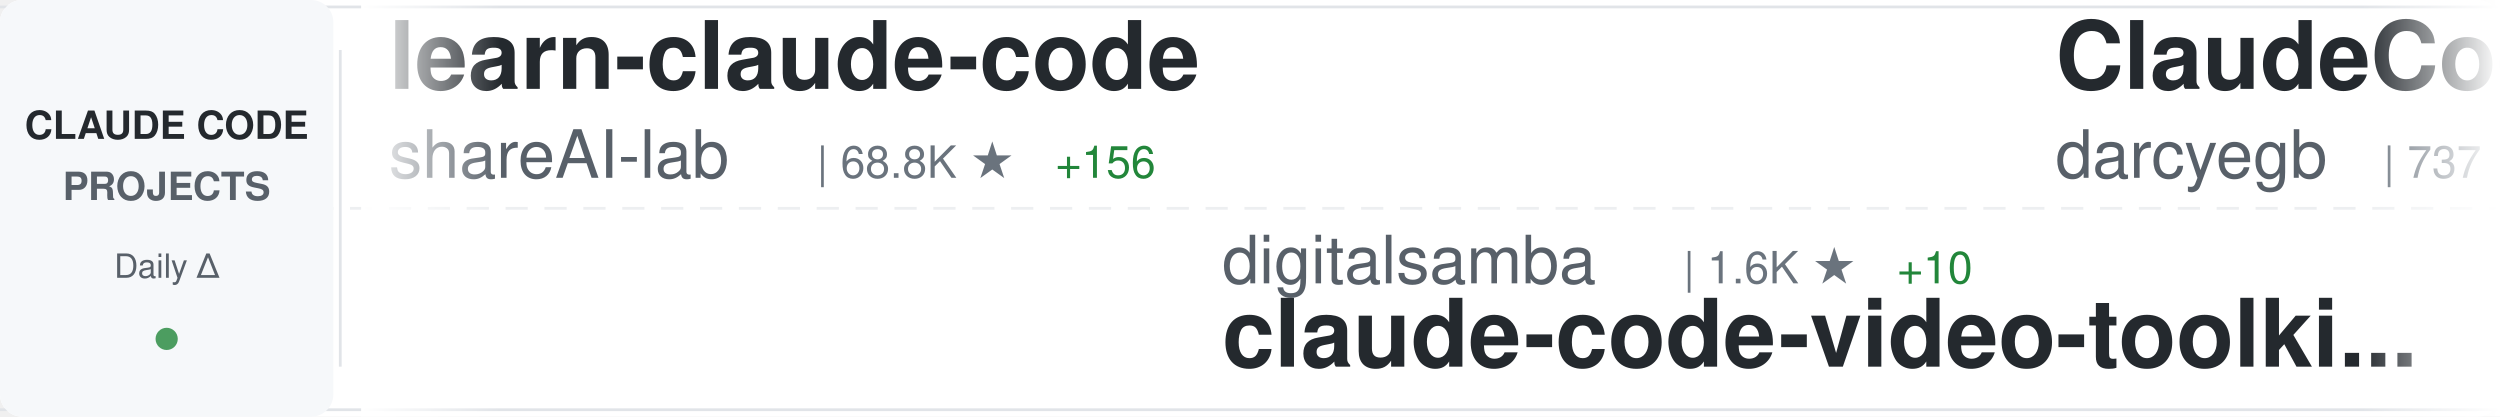
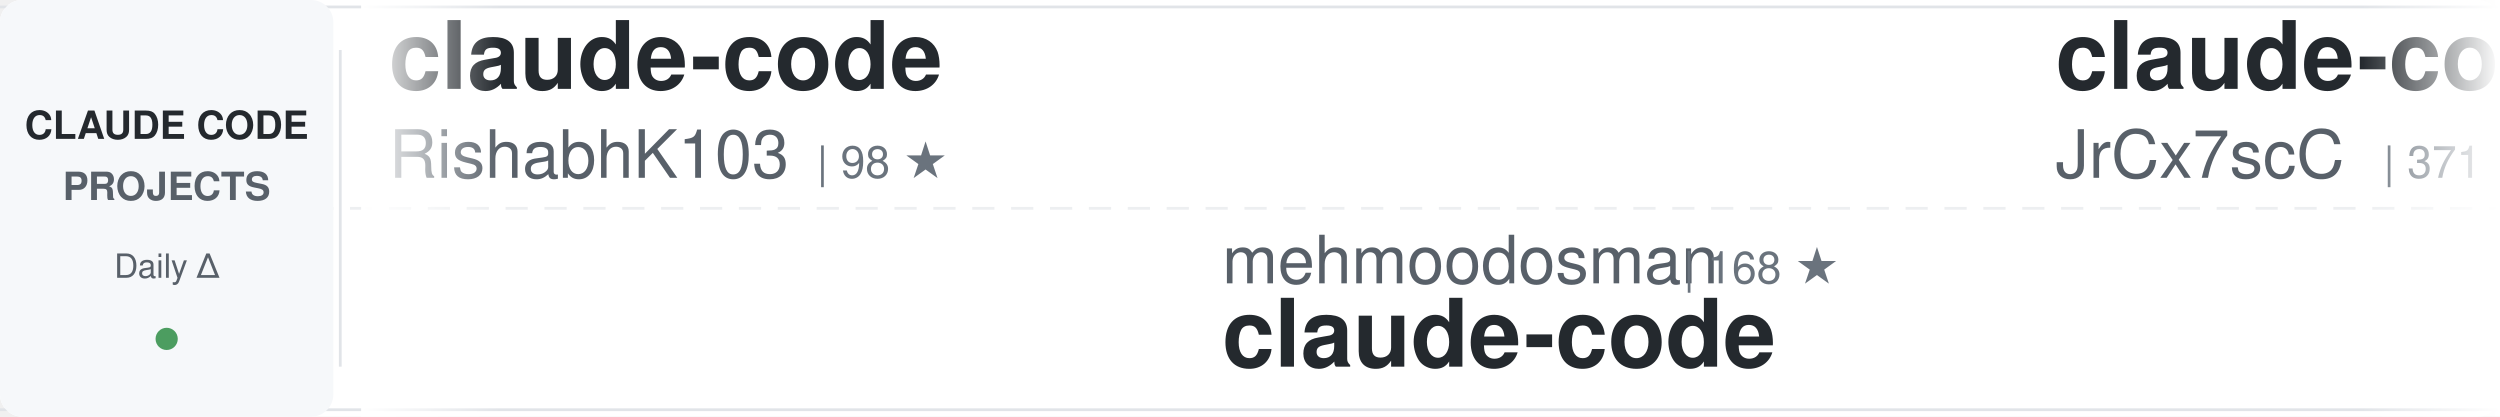
<svg xmlns="http://www.w3.org/2000/svg" width="900" height="150">
  <defs>
    <linearGradient id="awesomeLeftFade" x1="0%" y1="0%" x2="100%" y2="0%">
      <stop offset="0%" style="stop-color:#ffffff;stop-opacity:1" />
      <stop offset="100%" style="stop-color:#ffffff;stop-opacity:0" />
    </linearGradient>
    <linearGradient id="awesomeRightFade" x1="0%" y1="0%" x2="100%" y2="0%">
      <stop offset="0%" style="stop-color:#ffffff;stop-opacity:0" />
      <stop offset="100%" style="stop-color:#ffffff;stop-opacity:1" />
    </linearGradient>
  </defs>
  <rect width="900" height="150" fill="#ffffff" rx="8" />
  <rect x="0" y="2" width="900" height="1" fill="#e1e4e8" />
  <rect x="0" y="147" width="900" height="1" fill="#e1e4e8" />
  <line x1="0" y1="75" x2="900" y2="75" stroke="#e1e4e8" stroke-width="1" stroke-dasharray="8 6" opacity="0.6" />
  <rect x="0" y="0" width="120" height="150" fill="#f6f8fa" rx="8" />
  <text x="60" y="50" font-family="-apple-system, BlinkMacSystemFont, 'Segoe UI', Helvetica, Arial, sans-serif" font-size="14" font-weight="600" fill="#24292e" text-anchor="middle">CLAUDE CODE</text>
  <text x="60" y="72" font-family="-apple-system, BlinkMacSystemFont, 'Segoe UI', Helvetica, Arial, sans-serif" font-size="14" font-weight="600" fill="#586069" text-anchor="middle">PROJECTS</text>
  <text x="60" y="100" font-family="-apple-system, BlinkMacSystemFont, 'Segoe UI', Helvetica, Arial, sans-serif" font-size="12" font-weight="500" fill="#586069" text-anchor="middle">Daily Δ</text>
  <circle cx="60" cy="122" r="4" fill="#22863a" opacity="0.8" />
  <rect x="122" y="18" width="1" height="114" fill="#e1e4e8" />
  <clipPath id="awesomeTickerClip">
    <rect x="130" y="0" width="770" height="150" />
  </clipPath>
  <g clip-path="url(#awesomeTickerClip)">
    <g id="awesomeTickerItems">
      <animateTransform attributeName="transform" attributeType="XML" type="translate" from="0 0" to="-3000 0" dur="54s" repeatCount="indefinite" />
      <g transform="translate(0, 0)">
-         <text x="140" y="32" font-family="-apple-system, BlinkMacSystemFont, 'Segoe UI', Helvetica, Arial, sans-serif" font-size="34" font-weight="600" fill="#24292e">learn-claude-code</text>
-         <text x="140" y="64" font-family="-apple-system, BlinkMacSystemFont, 'Segoe UI', Helvetica, Arial, sans-serif" font-size="24" font-weight="400" fill="#586069">shareAI-lab</text>
-         <text x="294" y="64" font-family="-apple-system, BlinkMacSystemFont, 'Segoe UI', Helvetica, Arial, sans-serif" font-size="16" font-weight="500" fill="#6a737d">| 68.8K ★</text>
-         <text x="380" y="64" font-family="-apple-system, BlinkMacSystemFont, 'Segoe UI', Helvetica, Arial, sans-serif" font-size="16" font-weight="500" fill="#22863a"> +156</text>
+         <text x="140" y="32" font-family="-apple-system, BlinkMacSystemFont, 'Segoe UI', Helvetica, Arial, sans-serif" font-size="34" font-weight="600" fill="#24292e">claude-code</text>
+         <text x="140" y="64" font-family="-apple-system, BlinkMacSystemFont, 'Segoe UI', Helvetica, Arial, sans-serif" font-size="24" font-weight="400" fill="#586069">RishabhK103</text>
+         <text x="294" y="64" font-family="-apple-system, BlinkMacSystemFont, 'Segoe UI', Helvetica, Arial, sans-serif" font-size="16" font-weight="500" fill="#6a737d">| 98 ★</text>
      </g>
      <g transform="translate(300, 0)">
-         <text x="140" y="102" font-family="-apple-system, BlinkMacSystemFont, 'Segoe UI', Helvetica, Arial, sans-serif" font-size="24" font-weight="400" fill="#586069">digitalsamba</text>
-         <text x="306" y="102" font-family="-apple-system, BlinkMacSystemFont, 'Segoe UI', Helvetica, Arial, sans-serif" font-size="16" font-weight="500" fill="#6a737d">| 1.6K ★</text>
-         <text x="383" y="102" font-family="-apple-system, BlinkMacSystemFont, 'Segoe UI', Helvetica, Arial, sans-serif" font-size="16" font-weight="500" fill="#22863a"> +10</text>
-         <text x="140" y="132" font-family="-apple-system, BlinkMacSystemFont, 'Segoe UI', Helvetica, Arial, sans-serif" font-size="34" font-weight="600" fill="#24292e">claude-code-video-toolki...</text>
+         <text x="140" y="102" font-family="-apple-system, BlinkMacSystemFont, 'Segoe UI', Helvetica, Arial, sans-serif" font-size="24" font-weight="400" fill="#586069">mehmoodosman</text>
+         <text x="306" y="102" font-family="-apple-system, BlinkMacSystemFont, 'Segoe UI', Helvetica, Arial, sans-serif" font-size="16" font-weight="500" fill="#6a737d">| 168 ★</text>
+         <text x="140" y="132" font-family="-apple-system, BlinkMacSystemFont, 'Segoe UI', Helvetica, Arial, sans-serif" font-size="34" font-weight="600" fill="#24292e">claude-code</text>
      </g>
      <g transform="translate(600, 0)">
-         <text x="140" y="32" font-family="-apple-system, BlinkMacSystemFont, 'Segoe UI', Helvetica, Arial, sans-serif" font-size="34" font-weight="600" fill="#24292e">ClaudeCodeAgents</text>
-         <text x="140" y="64" font-family="-apple-system, BlinkMacSystemFont, 'Segoe UI', Helvetica, Arial, sans-serif" font-size="24" font-weight="400" fill="#586069">darcyegb</text>
-         <text x="258" y="64" font-family="-apple-system, BlinkMacSystemFont, 'Segoe UI', Helvetica, Arial, sans-serif" font-size="16" font-weight="500" fill="#6a737d">| 737 ★</text>
+         <text x="140" y="32" font-family="-apple-system, BlinkMacSystemFont, 'Segoe UI', Helvetica, Arial, sans-serif" font-size="34" font-weight="600" fill="#24292e">claude-code-source</text>
+         <text x="140" y="64" font-family="-apple-system, BlinkMacSystemFont, 'Segoe UI', Helvetica, Arial, sans-serif" font-size="24" font-weight="400" fill="#586069">JrCx7scC</text>
+         <text x="258" y="64" font-family="-apple-system, BlinkMacSystemFont, 'Segoe UI', Helvetica, Arial, sans-serif" font-size="16" font-weight="500" fill="#6a737d">| 371 ★</text>
      </g>
      <g transform="translate(900, 0)">
-         <text x="140" y="102" font-family="-apple-system, BlinkMacSystemFont, 'Segoe UI', Helvetica, Arial, sans-serif" font-size="24" font-weight="400" fill="#586069">yasasbanukaofficial</text>
-         <text x="390" y="102" font-family="-apple-system, BlinkMacSystemFont, 'Segoe UI', Helvetica, Arial, sans-serif" font-size="16" font-weight="500" fill="#6a737d">| 3.6K ★</text>
-         <text x="467" y="102" font-family="-apple-system, BlinkMacSystemFont, 'Segoe UI', Helvetica, Arial, sans-serif" font-size="16" font-weight="500" fill="#22863a"> +8</text>
+         <text x="140" y="102" font-family="-apple-system, BlinkMacSystemFont, 'Segoe UI', Helvetica, Arial, sans-serif" font-size="24" font-weight="400" fill="#586069">Tinkeringg-Lab</text>
+         <text x="330" y="102" font-family="-apple-system, BlinkMacSystemFont, 'Segoe UI', Helvetica, Arial, sans-serif" font-size="16" font-weight="500" fill="#6a737d">| 209 ★</text>
        <text x="140" y="132" font-family="-apple-system, BlinkMacSystemFont, 'Segoe UI', Helvetica, Arial, sans-serif" font-size="34" font-weight="600" fill="#24292e">claude-code</text>
      </g>
      <g transform="translate(1200, 0)">
-         <text x="140" y="32" font-family="-apple-system, BlinkMacSystemFont, 'Segoe UI', Helvetica, Arial, sans-serif" font-size="34" font-weight="600" fill="#24292e">claude-code-local</text>
-         <text x="140" y="64" font-family="-apple-system, BlinkMacSystemFont, 'Segoe UI', Helvetica, Arial, sans-serif" font-size="24" font-weight="400" fill="#586069">nicedreamzapp</text>
-         <text x="318" y="64" font-family="-apple-system, BlinkMacSystemFont, 'Segoe UI', Helvetica, Arial, sans-serif" font-size="16" font-weight="500" fill="#6a737d">| 2.9K ★</text>
-         <text x="395" y="64" font-family="-apple-system, BlinkMacSystemFont, 'Segoe UI', Helvetica, Arial, sans-serif" font-size="16" font-weight="500" fill="#22863a"> +5</text>
+         <text x="140" y="32" font-family="-apple-system, BlinkMacSystemFont, 'Segoe UI', Helvetica, Arial, sans-serif" font-size="34" font-weight="600" fill="#24292e">claude-code-best-practic...</text>
+         <text x="140" y="64" font-family="-apple-system, BlinkMacSystemFont, 'Segoe UI', Helvetica, Arial, sans-serif" font-size="24" font-weight="400" fill="#586069">shanraisshan</text>
+         <text x="306" y="64" font-family="-apple-system, BlinkMacSystemFont, 'Segoe UI', Helvetica, Arial, sans-serif" font-size="16" font-weight="500" fill="#6a737d">| 61.5K ★</text>
+         <text x="392" y="64" font-family="-apple-system, BlinkMacSystemFont, 'Segoe UI', Helvetica, Arial, sans-serif" font-size="16" font-weight="500" fill="#22863a"> +140</text>
      </g>
      <g transform="translate(1500, 0)">
-         <text x="140" y="102" font-family="-apple-system, BlinkMacSystemFont, 'Segoe UI', Helvetica, Arial, sans-serif" font-size="24" font-weight="400" fill="#586069">musistudio</text>
-         <text x="282" y="102" font-family="-apple-system, BlinkMacSystemFont, 'Segoe UI', Helvetica, Arial, sans-serif" font-size="16" font-weight="500" fill="#6a737d">| 35.4K ★</text>
-         <text x="368" y="102" font-family="-apple-system, BlinkMacSystemFont, 'Segoe UI', Helvetica, Arial, sans-serif" font-size="16" font-weight="500" fill="#22863a"> +29</text>
-         <text x="140" y="132" font-family="-apple-system, BlinkMacSystemFont, 'Segoe UI', Helvetica, Arial, sans-serif" font-size="34" font-weight="600" fill="#24292e">claude-code-router</text>
+         <text x="140" y="102" font-family="-apple-system, BlinkMacSystemFont, 'Segoe UI', Helvetica, Arial, sans-serif" font-size="24" font-weight="400" fill="#586069">frankbria</text>
+         <text x="270" y="102" font-family="-apple-system, BlinkMacSystemFont, 'Segoe UI', Helvetica, Arial, sans-serif" font-size="16" font-weight="500" fill="#6a737d">| 9.5K ★</text>
+         <text x="347" y="102" font-family="-apple-system, BlinkMacSystemFont, 'Segoe UI', Helvetica, Arial, sans-serif" font-size="16" font-weight="500" fill="#22863a"> +14</text>
+         <text x="140" y="132" font-family="-apple-system, BlinkMacSystemFont, 'Segoe UI', Helvetica, Arial, sans-serif" font-size="34" font-weight="600" fill="#24292e">ralph-claude-code</text>
      </g>
      <g transform="translate(1800, 0)">
-         <text x="140" y="32" font-family="-apple-system, BlinkMacSystemFont, 'Segoe UI', Helvetica, Arial, sans-serif" font-size="34" font-weight="600" fill="#24292e">Claude-Code-Workflow</text>
-         <text x="140" y="64" font-family="-apple-system, BlinkMacSystemFont, 'Segoe UI', Helvetica, Arial, sans-serif" font-size="24" font-weight="400" fill="#586069">catlog22</text>
-         <text x="258" y="64" font-family="-apple-system, BlinkMacSystemFont, 'Segoe UI', Helvetica, Arial, sans-serif" font-size="16" font-weight="500" fill="#6a737d">| 2.1K ★</text>
+         <text x="140" y="32" font-family="-apple-system, BlinkMacSystemFont, 'Segoe UI', Helvetica, Arial, sans-serif" font-size="34" font-weight="600" fill="#24292e">claude-code-rev</text>
+         <text x="140" y="64" font-family="-apple-system, BlinkMacSystemFont, 'Segoe UI', Helvetica, Arial, sans-serif" font-size="24" font-weight="400" fill="#586069">oboard</text>
+         <text x="234" y="64" font-family="-apple-system, BlinkMacSystemFont, 'Segoe UI', Helvetica, Arial, sans-serif" font-size="16" font-weight="500" fill="#6a737d">| 3.2K ★</text>
+         <text x="311" y="64" font-family="-apple-system, BlinkMacSystemFont, 'Segoe UI', Helvetica, Arial, sans-serif" font-size="16" font-weight="500" fill="#22863a"> +1</text>
      </g>
      <g transform="translate(2100, 0)">
-         <text x="140" y="102" font-family="-apple-system, BlinkMacSystemFont, 'Segoe UI', Helvetica, Arial, sans-serif" font-size="24" font-weight="400" fill="#586069">luyao618</text>
-         <text x="258" y="102" font-family="-apple-system, BlinkMacSystemFont, 'Segoe UI', Helvetica, Arial, sans-serif" font-size="16" font-weight="500" fill="#6a737d">| 1.6K ★</text>
-         <text x="140" y="132" font-family="-apple-system, BlinkMacSystemFont, 'Segoe UI', Helvetica, Arial, sans-serif" font-size="34" font-weight="600" fill="#24292e">Claude-Code-Source-Study</text>
+         <text x="140" y="102" font-family="-apple-system, BlinkMacSystemFont, 'Segoe UI', Helvetica, Arial, sans-serif" font-size="24" font-weight="400" fill="#586069">1rgs</text>
+         <text x="210" y="102" font-family="-apple-system, BlinkMacSystemFont, 'Segoe UI', Helvetica, Arial, sans-serif" font-size="16" font-weight="500" fill="#6a737d">| 3.7K ★</text>
+         <text x="140" y="132" font-family="-apple-system, BlinkMacSystemFont, 'Segoe UI', Helvetica, Arial, sans-serif" font-size="34" font-weight="600" fill="#24292e">claude-code-proxy</text>
      </g>
      <g transform="translate(2400, 0)">
-         <text x="140" y="32" font-family="-apple-system, BlinkMacSystemFont, 'Segoe UI', Helvetica, Arial, sans-serif" font-size="34" font-weight="600" fill="#24292e">claude-code-harness</text>
-         <text x="140" y="64" font-family="-apple-system, BlinkMacSystemFont, 'Segoe UI', Helvetica, Arial, sans-serif" font-size="24" font-weight="400" fill="#586069">Chachamaru127</text>
-         <text x="318" y="64" font-family="-apple-system, BlinkMacSystemFont, 'Segoe UI', Helvetica, Arial, sans-serif" font-size="16" font-weight="500" fill="#6a737d">| 2.9K ★</text>
-         <text x="395" y="64" font-family="-apple-system, BlinkMacSystemFont, 'Segoe UI', Helvetica, Arial, sans-serif" font-size="16" font-weight="500" fill="#22863a"> +7</text>
+         <text x="140" y="32" font-family="-apple-system, BlinkMacSystemFont, 'Segoe UI', Helvetica, Arial, sans-serif" font-size="34" font-weight="600" fill="#24292e">claude-code-source-code-...</text>
+         <text x="140" y="64" font-family="-apple-system, BlinkMacSystemFont, 'Segoe UI', Helvetica, Arial, sans-serif" font-size="24" font-weight="400" fill="#586069">ghuntley</text>
+         <text x="258" y="64" font-family="-apple-system, BlinkMacSystemFont, 'Segoe UI', Helvetica, Arial, sans-serif" font-size="16" font-weight="500" fill="#6a737d">| 986 ★</text>
      </g>
      <g transform="translate(2700, 0)">
-         <text x="140" y="102" font-family="-apple-system, BlinkMacSystemFont, 'Segoe UI', Helvetica, Arial, sans-serif" font-size="24" font-weight="400" fill="#586069">zebbern</text>
-         <text x="246" y="102" font-family="-apple-system, BlinkMacSystemFont, 'Segoe UI', Helvetica, Arial, sans-serif" font-size="16" font-weight="500" fill="#6a737d">| 4.3K ★</text>
-         <text x="323" y="102" font-family="-apple-system, BlinkMacSystemFont, 'Segoe UI', Helvetica, Arial, sans-serif" font-size="16" font-weight="500" fill="#22863a"> +3</text>
-         <text x="140" y="132" font-family="-apple-system, BlinkMacSystemFont, 'Segoe UI', Helvetica, Arial, sans-serif" font-size="34" font-weight="600" fill="#24292e">claude-code-guide</text>
+         <text x="140" y="102" font-family="-apple-system, BlinkMacSystemFont, 'Segoe UI', Helvetica, Arial, sans-serif" font-size="24" font-weight="400" fill="#586069">lorryjovens-hub</text>
+         <text x="342" y="102" font-family="-apple-system, BlinkMacSystemFont, 'Segoe UI', Helvetica, Arial, sans-serif" font-size="16" font-weight="500" fill="#6a737d">| 1.7K ★</text>
+         <text x="419" y="102" font-family="-apple-system, BlinkMacSystemFont, 'Segoe UI', Helvetica, Arial, sans-serif" font-size="16" font-weight="500" fill="#22863a"> +2</text>
+         <text x="140" y="132" font-family="-apple-system, BlinkMacSystemFont, 'Segoe UI', Helvetica, Arial, sans-serif" font-size="34" font-weight="600" fill="#24292e">claude-code-rust</text>
      </g>
      <g transform="translate(3000, 0)">
-         <text x="140" y="32" font-family="-apple-system, BlinkMacSystemFont, 'Segoe UI', Helvetica, Arial, sans-serif" font-size="34" font-weight="600" fill="#24292e">learn-claude-code</text>
-         <text x="140" y="64" font-family="-apple-system, BlinkMacSystemFont, 'Segoe UI', Helvetica, Arial, sans-serif" font-size="24" font-weight="400" fill="#586069">shareAI-lab</text>
-         <text x="294" y="64" font-family="-apple-system, BlinkMacSystemFont, 'Segoe UI', Helvetica, Arial, sans-serif" font-size="16" font-weight="500" fill="#6a737d">| 68.8K ★</text>
-         <text x="380" y="64" font-family="-apple-system, BlinkMacSystemFont, 'Segoe UI', Helvetica, Arial, sans-serif" font-size="16" font-weight="500" fill="#22863a"> +156</text>
+         <text x="140" y="32" font-family="-apple-system, BlinkMacSystemFont, 'Segoe UI', Helvetica, Arial, sans-serif" font-size="34" font-weight="600" fill="#24292e">claude-code</text>
+         <text x="140" y="64" font-family="-apple-system, BlinkMacSystemFont, 'Segoe UI', Helvetica, Arial, sans-serif" font-size="24" font-weight="400" fill="#586069">RishabhK103</text>
+         <text x="294" y="64" font-family="-apple-system, BlinkMacSystemFont, 'Segoe UI', Helvetica, Arial, sans-serif" font-size="16" font-weight="500" fill="#6a737d">| 98 ★</text>
      </g>
      <g transform="translate(3300, 0)">
-         <text x="140" y="102" font-family="-apple-system, BlinkMacSystemFont, 'Segoe UI', Helvetica, Arial, sans-serif" font-size="24" font-weight="400" fill="#586069">digitalsamba</text>
-         <text x="306" y="102" font-family="-apple-system, BlinkMacSystemFont, 'Segoe UI', Helvetica, Arial, sans-serif" font-size="16" font-weight="500" fill="#6a737d">| 1.6K ★</text>
-         <text x="383" y="102" font-family="-apple-system, BlinkMacSystemFont, 'Segoe UI', Helvetica, Arial, sans-serif" font-size="16" font-weight="500" fill="#22863a"> +10</text>
-         <text x="140" y="132" font-family="-apple-system, BlinkMacSystemFont, 'Segoe UI', Helvetica, Arial, sans-serif" font-size="34" font-weight="600" fill="#24292e">claude-code-video-toolki...</text>
+         <text x="140" y="102" font-family="-apple-system, BlinkMacSystemFont, 'Segoe UI', Helvetica, Arial, sans-serif" font-size="24" font-weight="400" fill="#586069">mehmoodosman</text>
+         <text x="306" y="102" font-family="-apple-system, BlinkMacSystemFont, 'Segoe UI', Helvetica, Arial, sans-serif" font-size="16" font-weight="500" fill="#6a737d">| 168 ★</text>
+         <text x="140" y="132" font-family="-apple-system, BlinkMacSystemFont, 'Segoe UI', Helvetica, Arial, sans-serif" font-size="34" font-weight="600" fill="#24292e">claude-code</text>
      </g>
      <g transform="translate(3600, 0)">
-         <text x="140" y="32" font-family="-apple-system, BlinkMacSystemFont, 'Segoe UI', Helvetica, Arial, sans-serif" font-size="34" font-weight="600" fill="#24292e">ClaudeCodeAgents</text>
-         <text x="140" y="64" font-family="-apple-system, BlinkMacSystemFont, 'Segoe UI', Helvetica, Arial, sans-serif" font-size="24" font-weight="400" fill="#586069">darcyegb</text>
-         <text x="258" y="64" font-family="-apple-system, BlinkMacSystemFont, 'Segoe UI', Helvetica, Arial, sans-serif" font-size="16" font-weight="500" fill="#6a737d">| 737 ★</text>
+         <text x="140" y="32" font-family="-apple-system, BlinkMacSystemFont, 'Segoe UI', Helvetica, Arial, sans-serif" font-size="34" font-weight="600" fill="#24292e">claude-code-source</text>
+         <text x="140" y="64" font-family="-apple-system, BlinkMacSystemFont, 'Segoe UI', Helvetica, Arial, sans-serif" font-size="24" font-weight="400" fill="#586069">JrCx7scC</text>
+         <text x="258" y="64" font-family="-apple-system, BlinkMacSystemFont, 'Segoe UI', Helvetica, Arial, sans-serif" font-size="16" font-weight="500" fill="#6a737d">| 371 ★</text>
      </g>
      <g transform="translate(3900, 0)">
-         <text x="140" y="102" font-family="-apple-system, BlinkMacSystemFont, 'Segoe UI', Helvetica, Arial, sans-serif" font-size="24" font-weight="400" fill="#586069">yasasbanukaofficial</text>
-         <text x="390" y="102" font-family="-apple-system, BlinkMacSystemFont, 'Segoe UI', Helvetica, Arial, sans-serif" font-size="16" font-weight="500" fill="#6a737d">| 3.6K ★</text>
-         <text x="467" y="102" font-family="-apple-system, BlinkMacSystemFont, 'Segoe UI', Helvetica, Arial, sans-serif" font-size="16" font-weight="500" fill="#22863a"> +8</text>
+         <text x="140" y="102" font-family="-apple-system, BlinkMacSystemFont, 'Segoe UI', Helvetica, Arial, sans-serif" font-size="24" font-weight="400" fill="#586069">Tinkeringg-Lab</text>
+         <text x="330" y="102" font-family="-apple-system, BlinkMacSystemFont, 'Segoe UI', Helvetica, Arial, sans-serif" font-size="16" font-weight="500" fill="#6a737d">| 209 ★</text>
        <text x="140" y="132" font-family="-apple-system, BlinkMacSystemFont, 'Segoe UI', Helvetica, Arial, sans-serif" font-size="34" font-weight="600" fill="#24292e">claude-code</text>
      </g>
    </g>
  </g>
  <rect x="130" y="0" width="50" height="150" fill="url(#awesomeLeftFade)" />
  <rect x="850" y="0" width="50" height="150" fill="url(#awesomeRightFade)" />
</svg>
